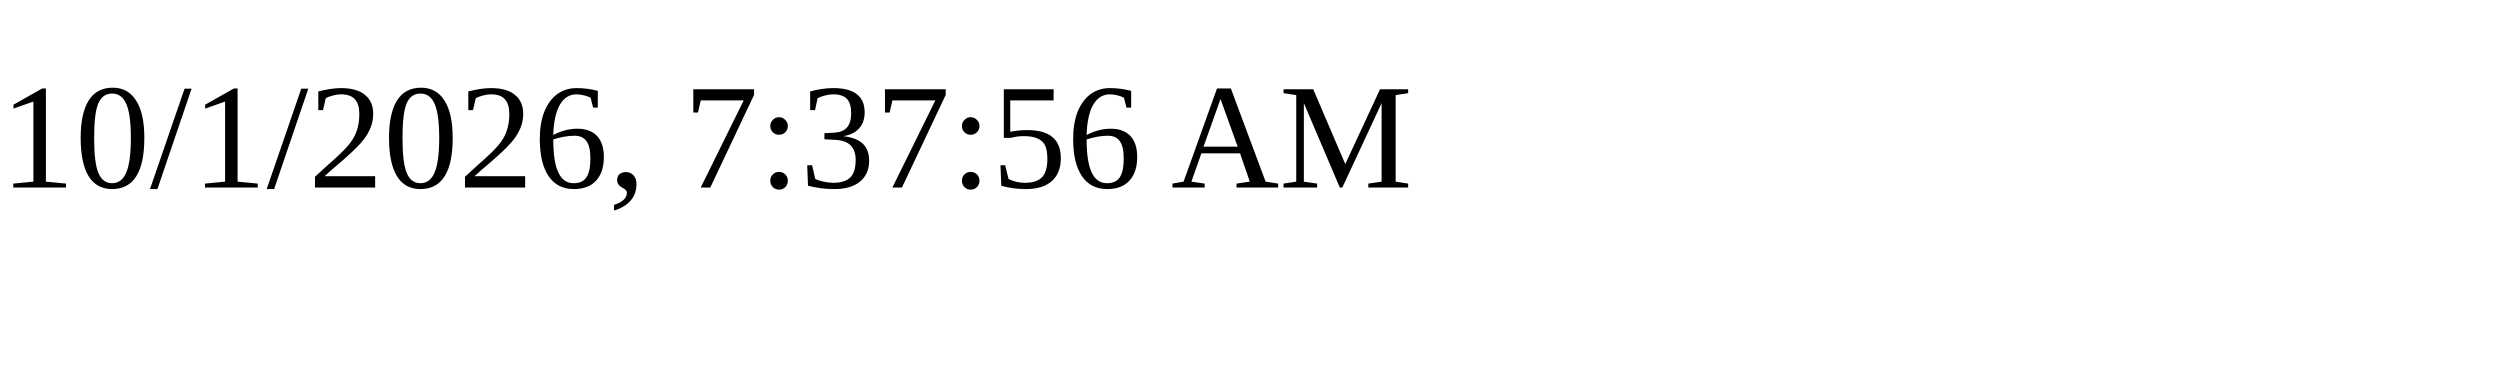
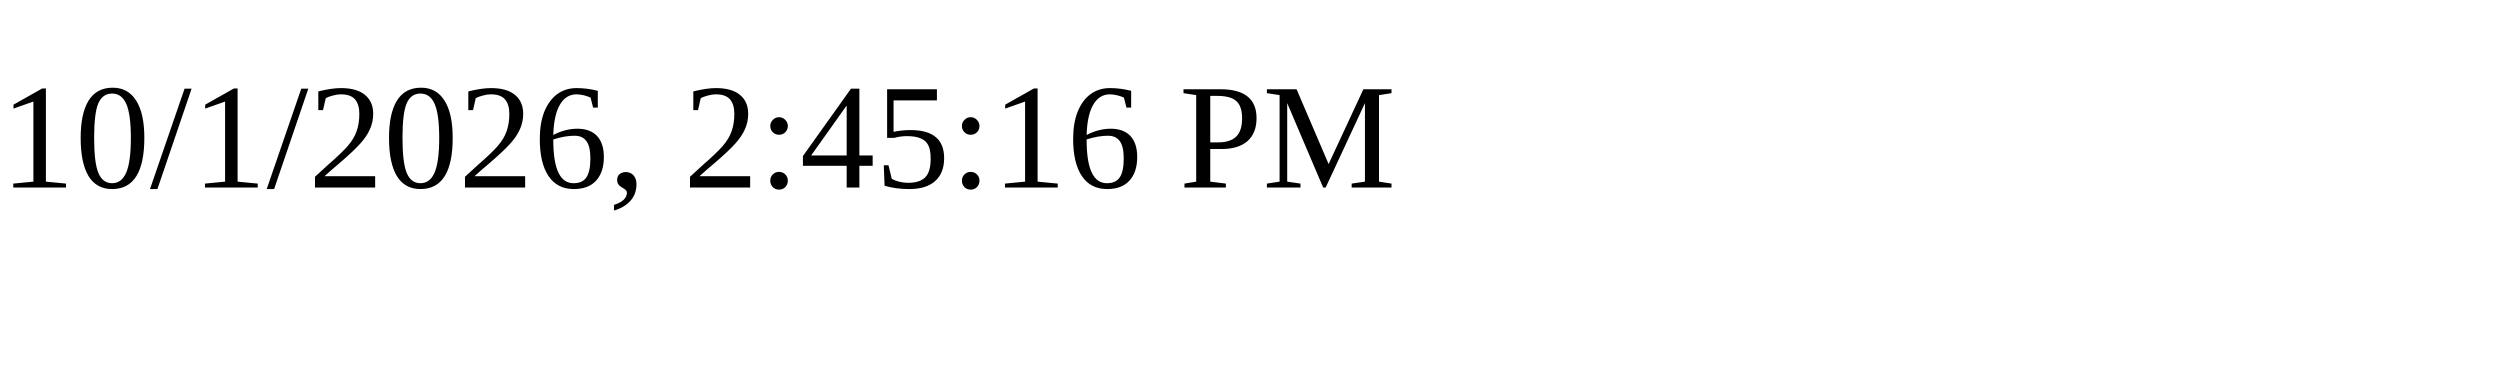
<svg xmlns="http://www.w3.org/2000/svg" height="30" width="200">
-   <text x="0" y="15">10/1/2026, 7:37:56 AM</text>
+   <text x="0" y="15">10/1/2026, 2:45:16 PM</text>
</svg>
